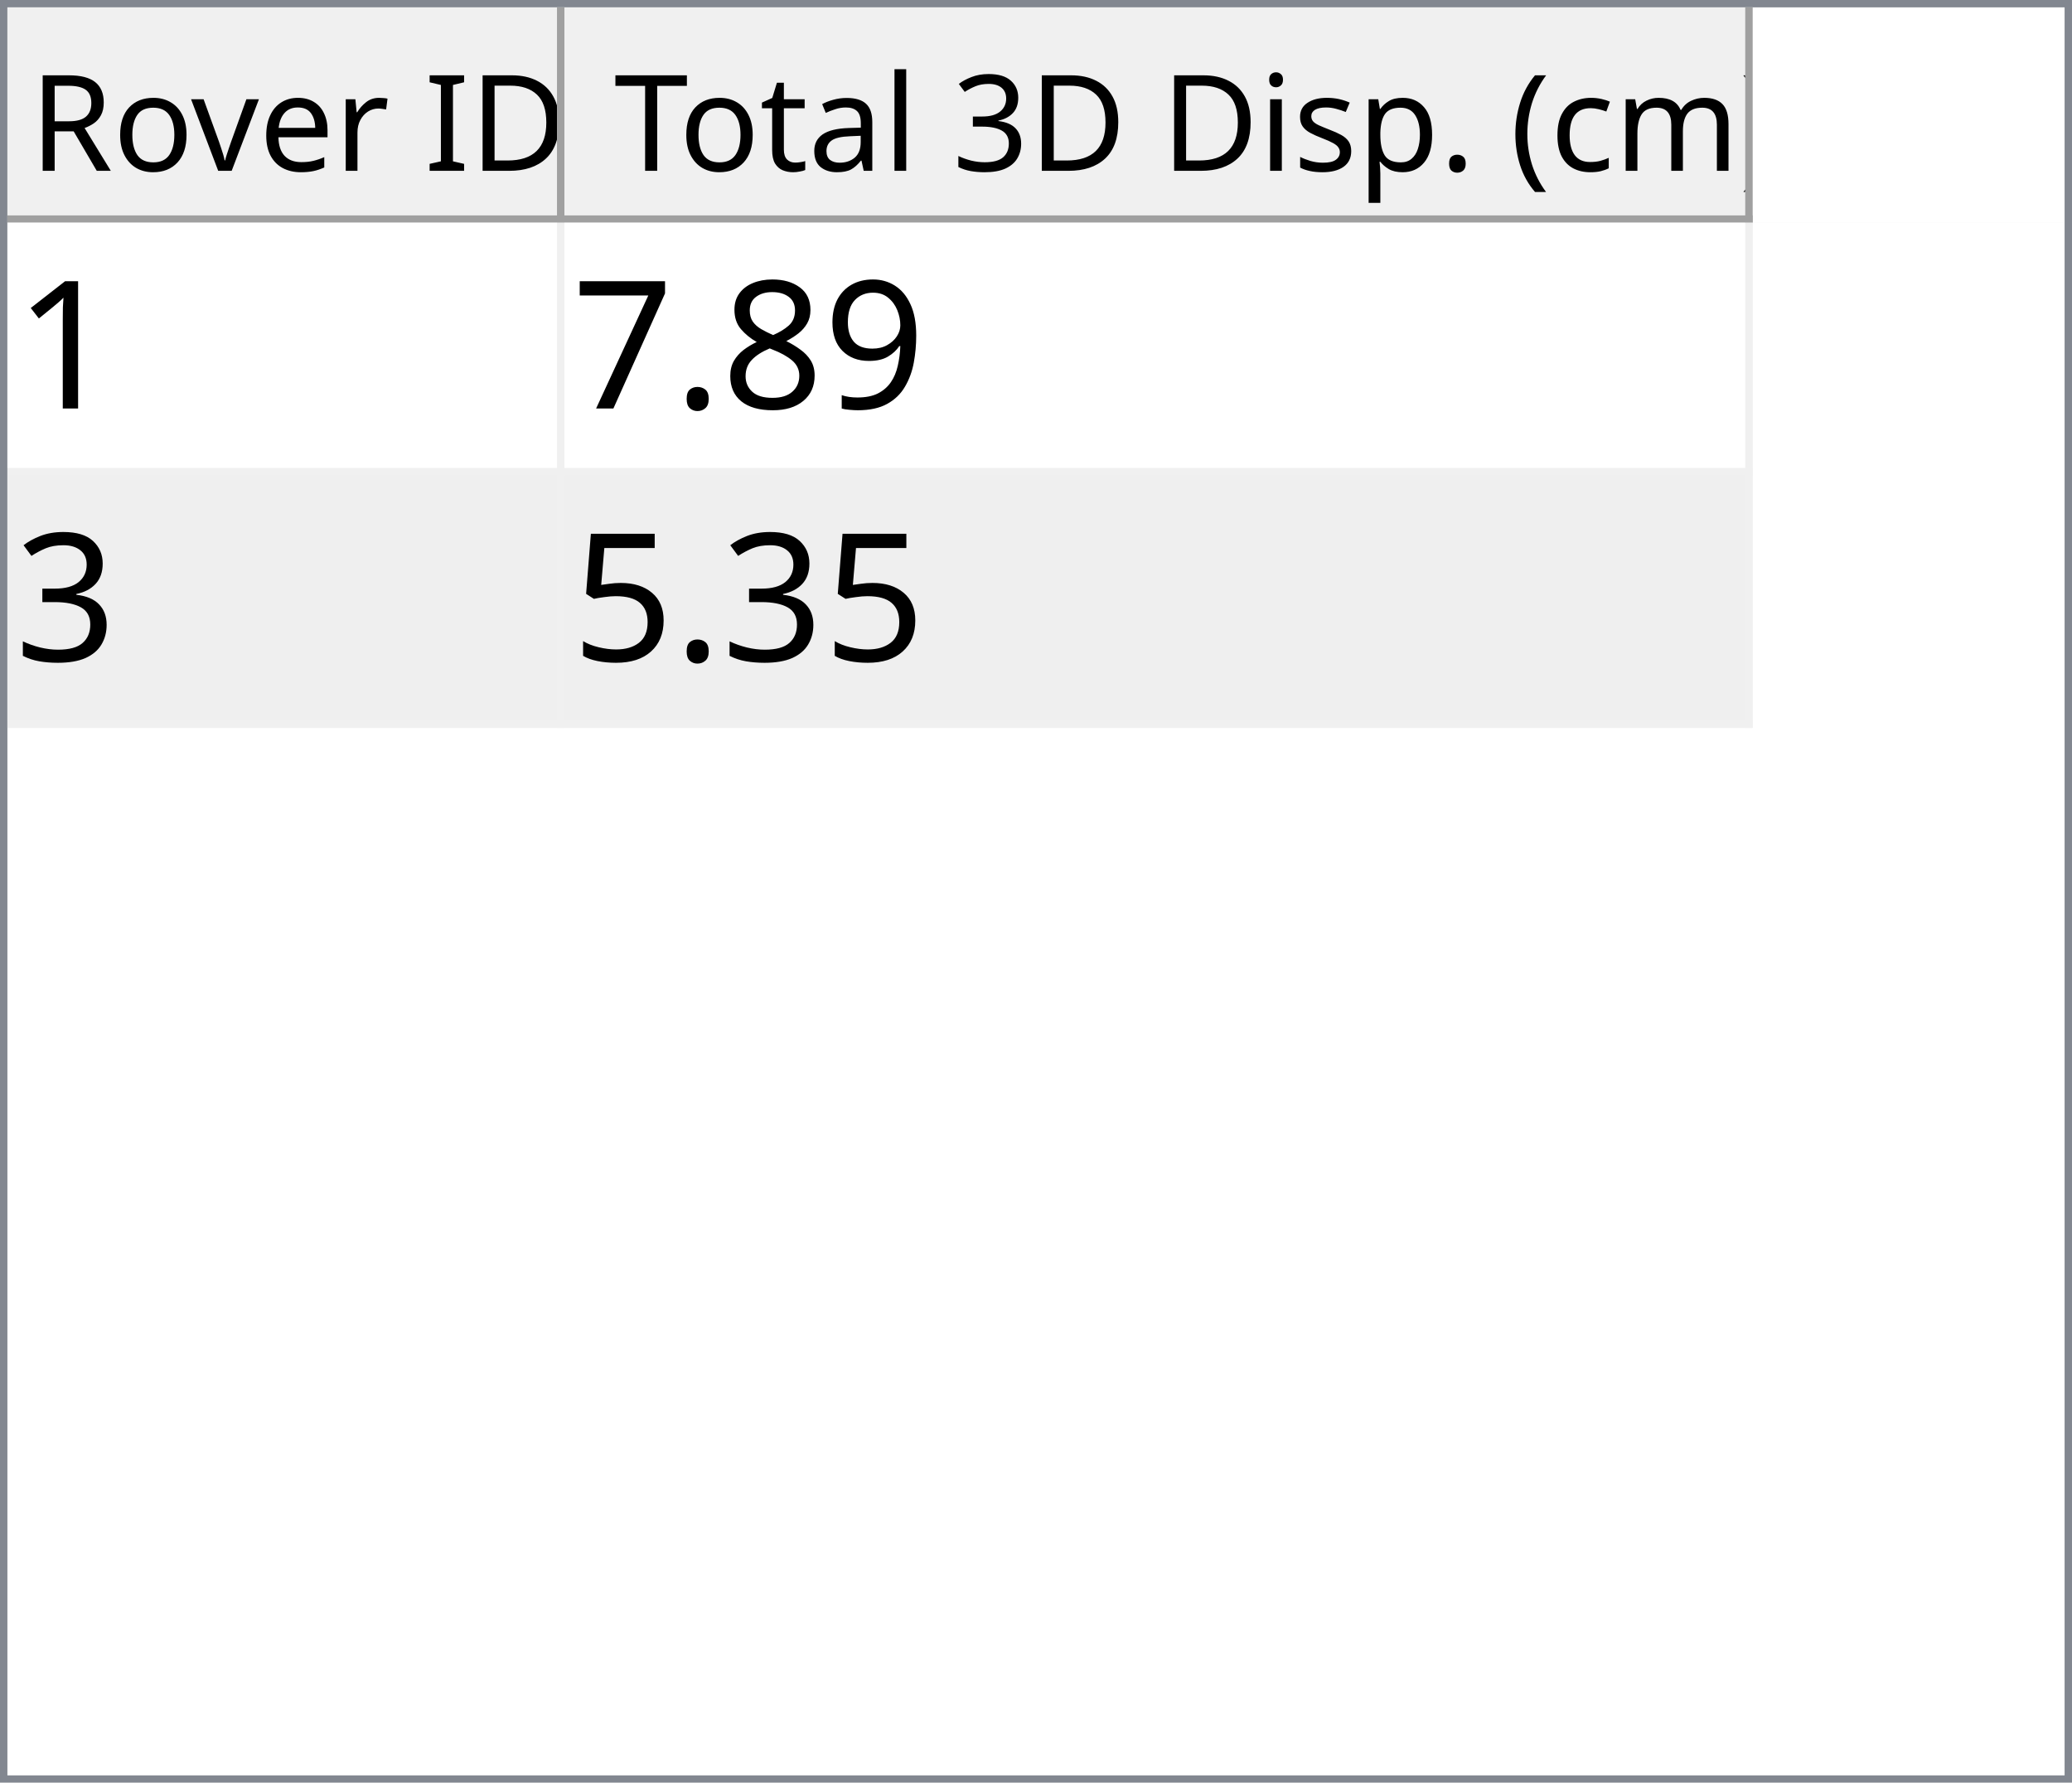
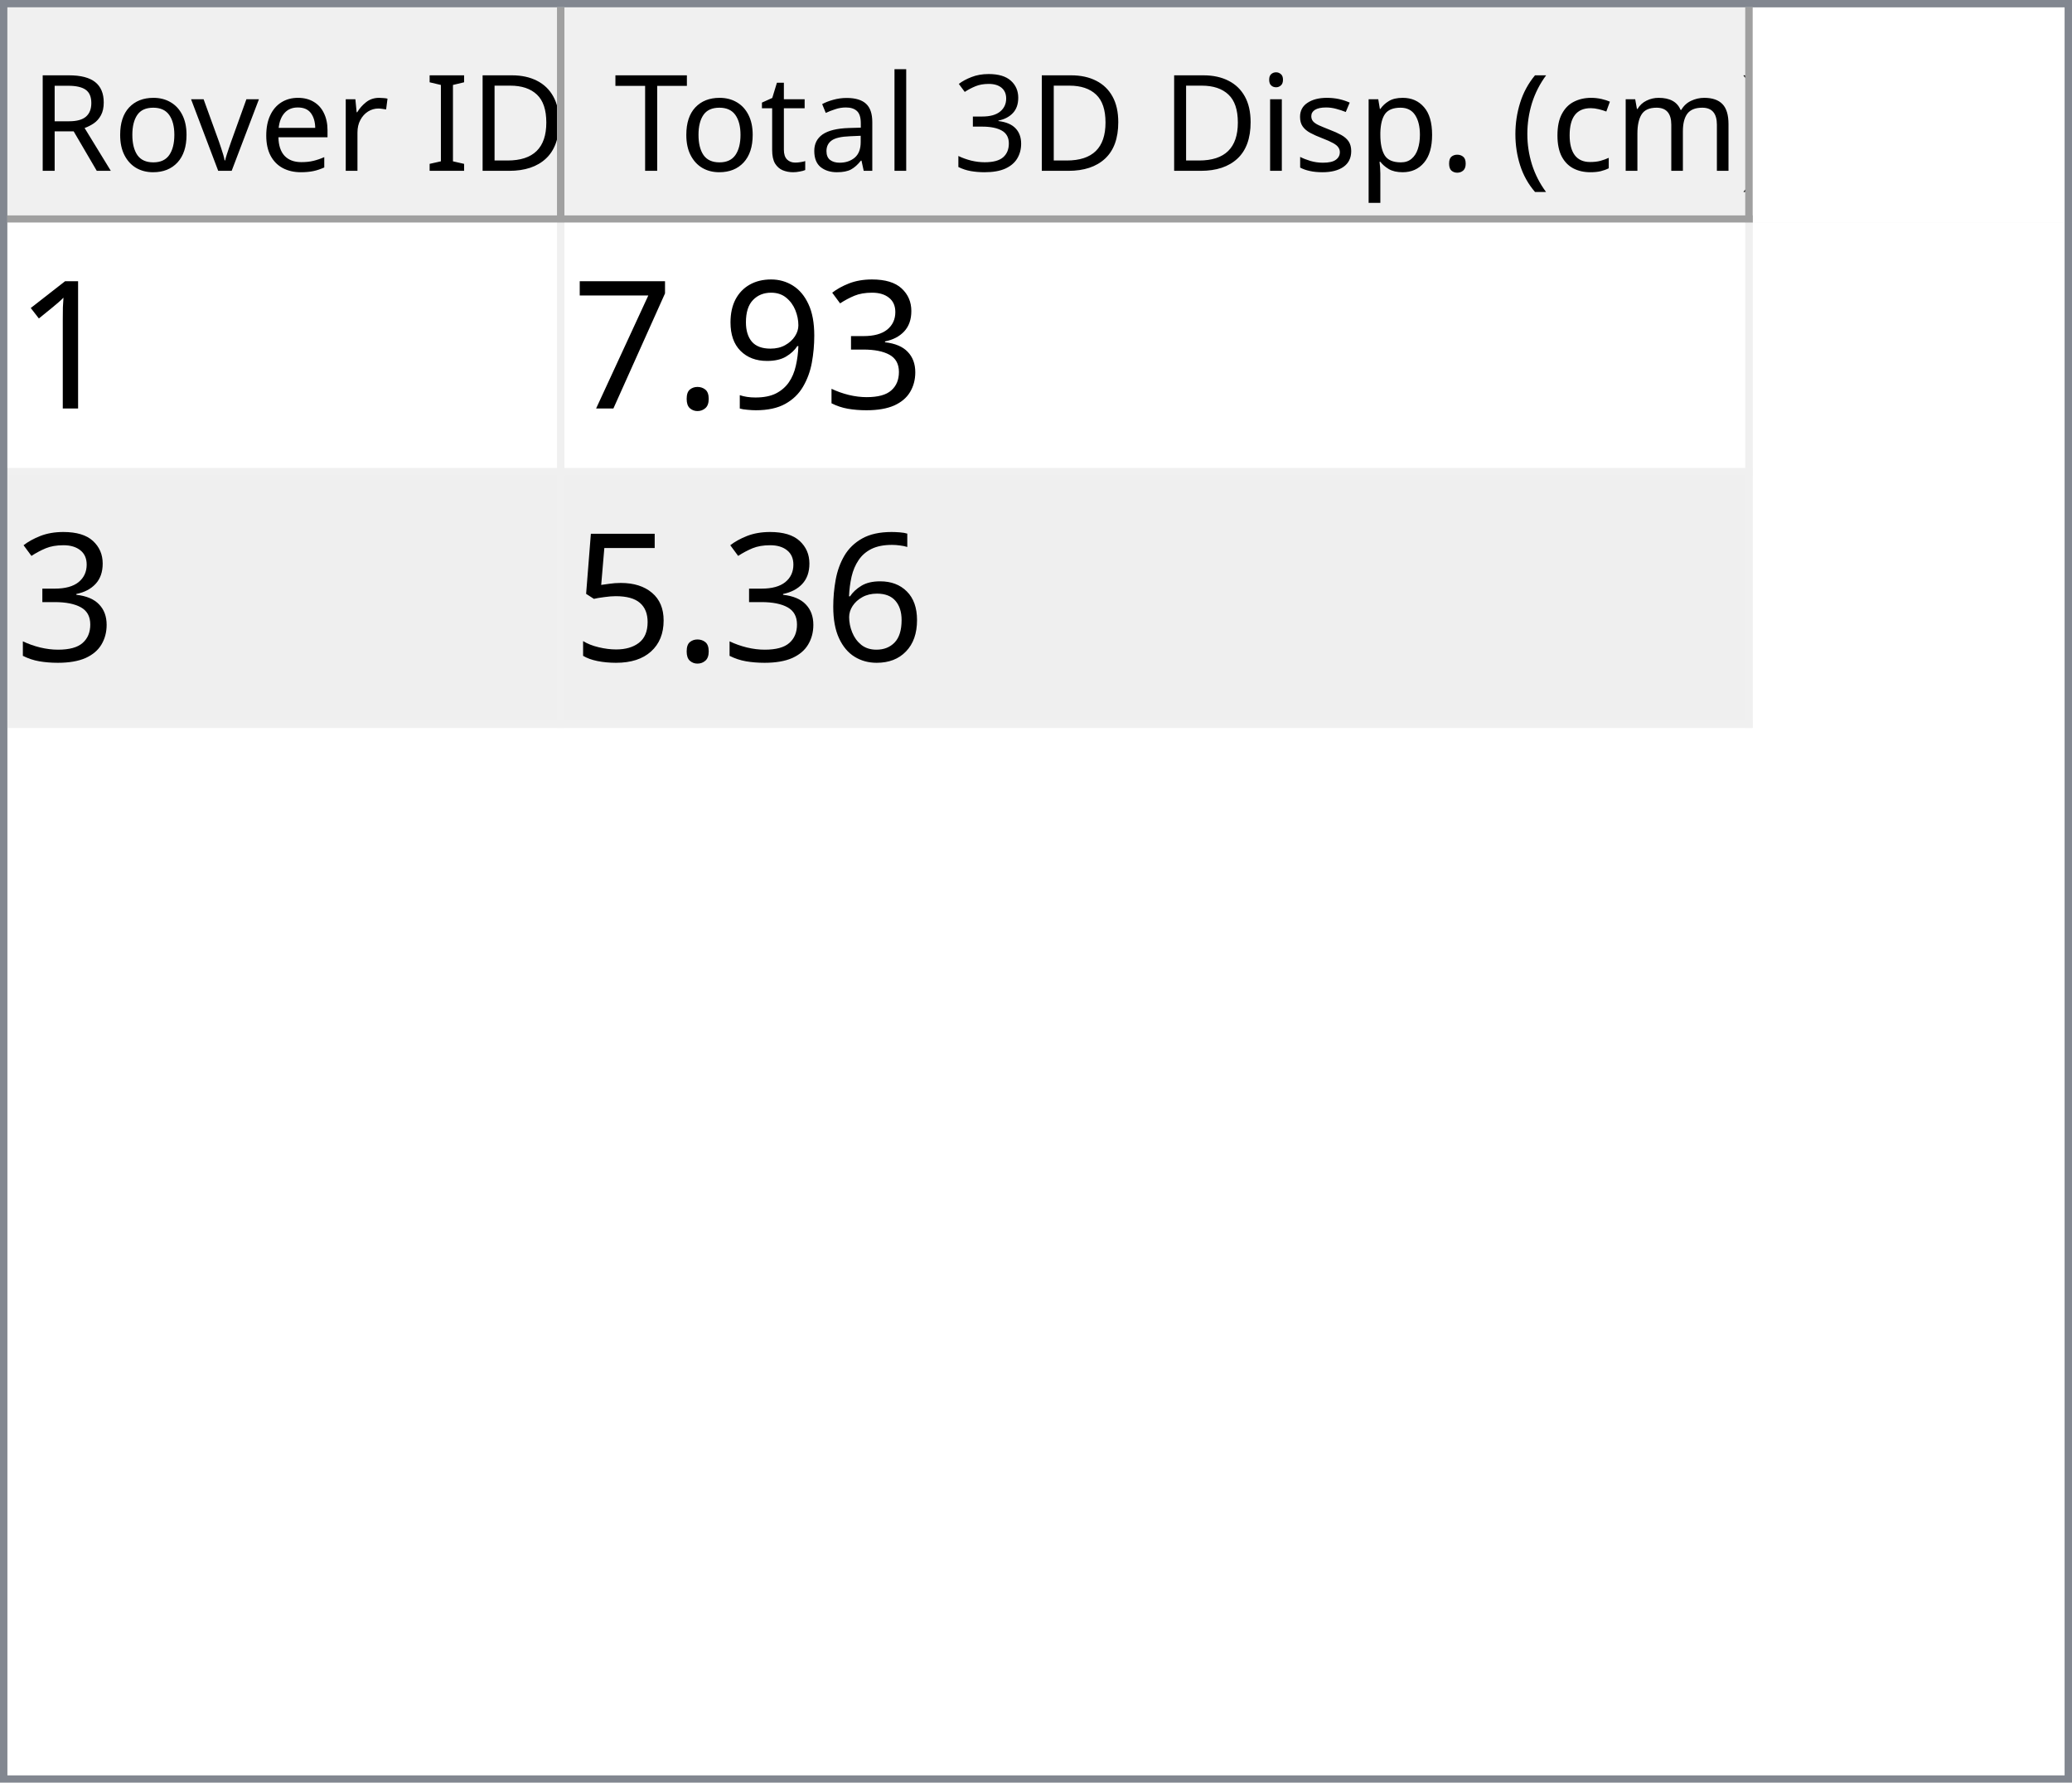
<svg xmlns="http://www.w3.org/2000/svg" style="fill-opacity:1; color-rendering:auto; color-interpolation:auto; text-rendering:auto; stroke:black; stroke-linecap:square; stroke-miterlimit:10; shape-rendering:auto; stroke-opacity:1; fill:black; stroke-dasharray:none; font-weight:normal; stroke-width:1; font-family:'Dialog'; font-style:normal; stroke-linejoin:miter; font-size:12px; stroke-dashoffset:0; image-rendering:auto;" width="279" height="240">
  <defs id="genericDefs" />
  <g>
    <defs id="defs1">
      <clipPath clipPathUnits="userSpaceOnUse" id="clipPath1">
        <path d="M0 0 L279 0 L279 240 L0 240 L0 0 Z" />
      </clipPath>
      <clipPath clipPathUnits="userSpaceOnUse" id="clipPath2">
        <path d="M0 0 L0 240 L279 240 L279 0 Z" />
      </clipPath>
      <clipPath clipPathUnits="userSpaceOnUse" id="clipPath3">
        <path d="M0 0 L0 29 L277 29 L277 0 Z" />
      </clipPath>
      <clipPath clipPathUnits="userSpaceOnUse" id="clipPath4">
        <path d="M0 0 L0 29 L75 29 L75 0 Z" />
      </clipPath>
      <clipPath clipPathUnits="userSpaceOnUse" id="clipPath5">
        <path d="M1 1 L1 28 L74 28 L74 1 Z" />
      </clipPath>
      <clipPath clipPathUnits="userSpaceOnUse" id="clipPath6">
        <path d="M0 0 L0 27 L73 27 L73 0 Z" />
      </clipPath>
      <clipPath clipPathUnits="userSpaceOnUse" id="clipPath7">
        <path d="M-0.5 -0.5 L-0.5 28.5 L74.5 28.5 L74.5 -0.5 Z" />
      </clipPath>
      <clipPath clipPathUnits="userSpaceOnUse" id="clipPath8">
        <path d="M0 0 L0 29 L160 29 L160 0 Z" />
      </clipPath>
      <clipPath clipPathUnits="userSpaceOnUse" id="clipPath9">
        <path d="M1 1 L1 28 L159 28 L159 1 Z" />
      </clipPath>
      <clipPath clipPathUnits="userSpaceOnUse" id="clipPath10">
        <path d="M0 0 L0 27 L158 27 L158 0 Z" />
      </clipPath>
      <clipPath clipPathUnits="userSpaceOnUse" id="clipPath11">
        <path d="M-0.5 -0.5 L-0.5 28.5 L159.5 28.5 L159.5 -0.5 Z" />
      </clipPath>
      <clipPath clipPathUnits="userSpaceOnUse" id="clipPath12">
        <path d="M0 0 L0 209 L277 209 L277 0 Z" />
      </clipPath>
      <clipPath clipPathUnits="userSpaceOnUse" id="clipPath13">
        <path d="M0 0 L0 68 L235 68 L235 0 Z" />
      </clipPath>
      <clipPath clipPathUnits="userSpaceOnUse" id="clipPath14">
        <path d="M-0.5 -0.5 L-0.5 67.5 L234.5 67.5 L234.5 -0.5 Z" />
      </clipPath>
      <clipPath clipPathUnits="userSpaceOnUse" id="clipPath15">
        <path d="M0 0 L0 33 L74 33 L74 0 Z" />
      </clipPath>
      <clipPath clipPathUnits="userSpaceOnUse" id="clipPath16">
        <path d="M0 0 L0 33 L159 33 L159 0 Z" />
      </clipPath>
      <font horiz-adv-x="64.551" id="font1">
        <font-face ascent="107.91" descent="25.098" units-per-em="100" style="font-style:normal; font-family:Segoe UI; font-weight:normal;" />
        <missing-glyph horiz-adv-x="64.551" d="M8.109 0 L8.109 68.266 L56.453 68.266 L56.453 0 L8.109 0 ZM15.328 7.234 L49.219 7.234 L49.219 61.031 L15.328 61.031 L15.328 7.234 Z" />
        <glyph unicode="D" horiz-adv-x="70.117" d="M9.188 0 L9.188 70.016 L28.516 70.016 Q65.531 70.016 65.531 35.891 Q65.531 19.672 55.25 9.836 Q44.969 0 27.734 0 L9.188 0 ZM17.391 62.594 L17.391 7.422 L27.828 7.422 Q41.609 7.422 49.273 14.797 Q56.938 22.172 56.938 35.688 Q56.938 62.594 28.328 62.594 L17.391 62.594 Z" />
        <glyph unicode="I" horiz-adv-x="26.611" d="M17.391 0 L9.188 0 L9.188 70.016 L17.391 70.016 L17.391 0 Z" />
        <glyph unicode=" " horiz-adv-x="27.393" d="" />
        <glyph unicode="r" horiz-adv-x="34.766" d="M34.188 41.891 Q32.078 43.5 28.125 43.5 Q23 43.5 19.555 38.672 Q16.109 33.844 16.109 25.484 L16.109 0 L8.109 0 L8.109 50 L16.109 50 L16.109 39.703 L16.312 39.703 Q18.016 44.969 21.531 47.922 Q25.047 50.875 29.391 50.875 Q32.516 50.875 34.188 50.203 L34.188 41.891 Z" />
        <glyph unicode="e" horiz-adv-x="52.295" d="M48.297 23 L12.984 23 Q13.188 14.656 17.484 10.109 Q21.781 5.562 29.297 5.562 Q37.75 5.562 44.828 11.141 L44.828 3.609 Q38.234 -1.172 27.391 -1.172 Q16.797 -1.172 10.742 5.641 Q4.688 12.453 4.688 24.812 Q4.688 36.469 11.305 43.82 Q17.922 51.172 27.734 51.172 Q37.547 51.172 42.922 44.828 Q48.297 38.484 48.297 27.203 L48.297 23 ZM40.094 29.781 Q40.047 36.719 36.75 40.578 Q33.453 44.438 27.594 44.438 Q21.922 44.438 17.969 40.383 Q14.016 36.328 13.094 29.781 L40.094 29.781 Z" />
        <glyph unicode="v" horiz-adv-x="47.9" d="M47.406 50 L27.484 0 L19.625 0 L0.688 50 L9.469 50 L22.172 13.672 Q23.578 9.672 23.922 6.688 L24.125 6.688 Q24.609 10.453 25.688 13.484 L38.969 50 L47.406 50 Z" />
        <glyph unicode="o" horiz-adv-x="58.594" d="M29 -1.172 Q17.922 -1.172 11.305 5.836 Q4.688 12.844 4.688 24.422 Q4.688 37.016 11.57 44.094 Q18.453 51.172 30.172 51.172 Q41.359 51.172 47.633 44.289 Q53.906 37.406 53.906 25.203 Q53.906 13.234 47.141 6.031 Q40.375 -1.172 29 -1.172 ZM29.594 44.438 Q21.875 44.438 17.383 39.188 Q12.891 33.938 12.891 24.703 Q12.891 15.828 17.43 10.695 Q21.969 5.562 29.594 5.562 Q37.359 5.562 41.531 10.594 Q45.703 15.625 45.703 24.906 Q45.703 34.281 41.531 39.359 Q37.359 44.438 29.594 44.438 Z" />
        <glyph unicode="R" horiz-adv-x="59.814" d="M59.375 0 L49.609 0 L37.891 19.625 Q36.281 22.359 34.766 24.289 Q33.25 26.219 31.664 27.438 Q30.078 28.656 28.25 29.219 Q26.422 29.781 24.125 29.781 L17.391 29.781 L17.391 0 L9.188 0 L9.188 70.016 L30.078 70.016 Q34.672 70.016 38.555 68.867 Q42.438 67.719 45.289 65.375 Q48.141 63.031 49.758 59.547 Q51.375 56.062 51.375 51.375 Q51.375 47.703 50.273 44.656 Q49.172 41.609 47.148 39.211 Q45.125 36.812 42.266 35.133 Q39.406 33.453 35.844 32.516 L35.844 32.328 Q37.594 31.547 38.891 30.547 Q40.188 29.547 41.359 28.18 Q42.531 26.812 43.68 25.078 Q44.828 23.344 46.234 21.047 L59.375 0 ZM17.391 62.594 L17.391 37.203 L28.516 37.203 Q31.594 37.203 34.203 38.133 Q36.812 39.062 38.719 40.797 Q40.625 42.531 41.703 45.047 Q42.781 47.562 42.781 50.688 Q42.781 56.297 39.141 59.445 Q35.5 62.594 28.609 62.594 L17.391 62.594 Z" />
        <glyph unicode=")" horiz-adv-x="30.176" d="M8.297 -15.922 L1.172 -15.922 Q16.406 2.344 16.406 26.812 Q16.406 51.469 1.078 70.016 L8.297 70.016 Q23.531 52.156 23.531 26.703 Q23.531 1.375 8.297 -15.922 Z" />
        <glyph unicode="m" horiz-adv-x="86.133" d="M79.109 0 L71.094 0 L71.094 28.719 Q71.094 37.016 68.531 40.727 Q65.969 44.438 59.906 44.438 Q54.781 44.438 51.195 39.75 Q47.609 35.062 47.609 28.516 L47.609 0 L39.594 0 L39.594 29.688 Q39.594 44.438 28.219 44.438 Q22.953 44.438 19.531 40.016 Q16.109 35.594 16.109 28.516 L16.109 0 L8.109 0 L8.109 50 L16.109 50 L16.109 42.094 L16.312 42.094 Q21.625 51.172 31.844 51.172 Q36.969 51.172 40.773 48.312 Q44.578 45.453 46 40.828 Q51.562 51.172 62.594 51.172 Q79.109 51.172 79.109 30.812 L79.109 0 Z" />
        <glyph unicode="c" horiz-adv-x="46.191" d="M42.188 2.297 Q36.422 -1.172 28.516 -1.172 Q17.828 -1.172 11.258 5.789 Q4.688 12.75 4.688 23.828 Q4.688 36.188 11.766 43.68 Q18.844 51.172 30.672 51.172 Q37.25 51.172 42.281 48.734 L42.281 40.531 Q36.719 44.438 30.375 44.438 Q22.703 44.438 17.797 38.945 Q12.891 33.453 12.891 24.516 Q12.891 15.719 17.508 10.641 Q22.125 5.562 29.891 5.562 Q36.422 5.562 42.188 9.906 L42.188 2.297 Z" />
        <glyph unicode="(" horiz-adv-x="30.176" d="M29.109 -15.922 L21.969 -15.922 Q6.844 1.375 6.844 26.703 Q6.844 52.156 21.969 70.016 L29.203 70.016 Q13.875 51.469 13.875 26.812 Q13.875 2.344 29.109 -15.922 Z" />
        <glyph unicode="." horiz-adv-x="21.68" d="M10.891 -1.078 Q8.641 -1.078 7.055 0.539 Q5.469 2.156 5.469 4.391 Q5.469 6.641 7.055 8.273 Q8.641 9.906 10.891 9.906 Q13.188 9.906 14.797 8.273 Q16.406 6.641 16.406 4.391 Q16.406 2.156 14.797 0.539 Q13.188 -1.078 10.891 -1.078 Z" />
        <glyph unicode="p" horiz-adv-x="58.789" d="M16.312 7.234 L16.109 7.234 L16.109 -23 L8.109 -23 L8.109 50 L16.109 50 L16.109 41.219 L16.312 41.219 Q22.219 51.172 33.594 51.172 Q43.266 51.172 48.688 44.461 Q54.109 37.75 54.109 26.469 Q54.109 13.922 48 6.375 Q41.891 -1.172 31.297 -1.172 Q21.578 -1.172 16.312 7.234 ZM16.109 27.391 L16.109 20.406 Q16.109 14.203 20.141 9.883 Q24.172 5.562 30.375 5.562 Q37.641 5.562 41.773 11.133 Q45.906 16.703 45.906 26.609 Q45.906 34.969 42.047 39.703 Q38.188 44.438 31.594 44.438 Q24.609 44.438 20.359 39.578 Q16.109 34.719 16.109 27.391 Z" />
        <glyph unicode="s" horiz-adv-x="42.432" d="M5.078 1.812 L5.078 10.406 Q11.625 5.562 19.484 5.562 Q30.031 5.562 30.031 12.594 Q30.031 14.594 29.125 15.992 Q28.219 17.391 26.68 18.461 Q25.141 19.531 23.07 20.383 Q21 21.234 18.609 22.172 Q15.281 23.484 12.766 24.828 Q10.25 26.172 8.57 27.859 Q6.891 29.547 6.031 31.695 Q5.172 33.844 5.172 36.719 Q5.172 40.234 6.789 42.945 Q8.406 45.656 11.086 47.484 Q13.766 49.312 17.211 50.242 Q20.656 51.172 24.312 51.172 Q30.812 51.172 35.938 48.922 L35.938 40.828 Q30.422 44.438 23.25 44.438 Q21 44.438 19.195 43.922 Q17.391 43.406 16.094 42.477 Q14.797 41.547 14.086 40.258 Q13.375 38.969 13.375 37.406 Q13.375 35.453 14.086 34.133 Q14.797 32.812 16.164 31.789 Q17.531 30.766 19.484 29.938 Q21.438 29.109 23.922 28.125 Q27.25 26.859 29.883 25.516 Q32.516 24.172 34.375 22.484 Q36.234 20.797 37.234 18.602 Q38.234 16.406 38.234 13.375 Q38.234 9.672 36.602 6.938 Q34.969 4.203 32.234 2.398 Q29.5 0.594 25.93 -0.289 Q22.359 -1.172 18.453 -1.172 Q10.75 -1.172 5.078 1.812 Z" />
        <glyph unicode="i" horiz-adv-x="24.219" d="M12.203 62.703 Q10.062 62.703 8.547 64.164 Q7.031 65.625 7.031 67.875 Q7.031 70.125 8.547 71.609 Q10.062 73.094 12.203 73.094 Q14.406 73.094 15.945 71.609 Q17.484 70.125 17.484 67.875 Q17.484 65.719 15.945 64.211 Q14.406 62.703 12.203 62.703 ZM16.109 0 L8.109 0 L8.109 50 L16.109 50 L16.109 0 Z" />
        <glyph unicode="3" horiz-adv-x="53.906" d="M46.531 19.828 Q46.531 15.094 44.75 11.211 Q42.969 7.328 39.719 4.57 Q36.469 1.812 31.93 0.297 Q27.391 -1.219 21.922 -1.219 Q11.922 -1.219 6 2.594 L6 11.188 Q13.094 5.609 22.219 5.609 Q25.875 5.609 28.828 6.539 Q31.781 7.469 33.906 9.227 Q36.031 10.984 37.18 13.477 Q38.328 15.969 38.328 19.094 Q38.328 32.812 18.797 32.812 L12.984 32.812 L12.984 39.594 L18.5 39.594 Q35.797 39.594 35.797 52.484 Q35.797 64.406 22.609 64.406 Q15.188 64.406 8.688 59.422 L8.688 67.188 Q15.375 71.188 24.609 71.188 Q29 71.188 32.57 69.969 Q36.141 68.75 38.68 66.555 Q41.219 64.359 42.609 61.281 Q44 58.203 44 54.5 Q44 40.672 30.031 36.719 L30.031 36.531 Q33.594 36.141 36.625 34.797 Q39.656 33.453 41.852 31.305 Q44.047 29.156 45.289 26.25 Q46.531 23.344 46.531 19.828 Z" />
        <glyph unicode="l" horiz-adv-x="24.219" d="M16.109 0 L8.109 0 L8.109 74.031 L16.109 74.031 L16.109 0 Z" />
        <glyph unicode="a" horiz-adv-x="50.879" d="M43.891 0 L35.891 0 L35.891 7.812 L35.688 7.812 Q30.469 -1.172 20.312 -1.172 Q12.844 -1.172 8.617 2.781 Q4.391 6.734 4.391 13.281 Q4.391 27.297 20.906 29.594 L35.891 31.688 Q35.891 44.438 25.594 44.438 Q16.547 44.438 9.281 38.281 L9.281 46.484 Q16.656 51.172 26.266 51.172 Q43.891 51.172 43.891 32.516 L43.891 0 ZM35.891 25.297 L23.828 23.641 Q18.266 22.859 15.43 20.875 Q12.594 18.891 12.594 13.875 Q12.594 10.203 15.211 7.883 Q17.828 5.562 22.172 5.562 Q28.125 5.562 32.008 9.742 Q35.891 13.922 35.891 20.312 L35.891 25.297 Z" />
        <glyph unicode="t" horiz-adv-x="33.887" d="M31.297 0.484 Q28.469 -1.078 23.828 -1.078 Q10.688 -1.078 10.688 13.578 L10.688 43.172 L2.094 43.172 L2.094 50 L10.688 50 L10.688 62.203 L18.703 64.797 L18.703 50 L31.297 50 L31.297 43.172 L18.703 43.172 L18.703 14.984 Q18.703 9.969 20.414 7.82 Q22.125 5.672 26.078 5.672 Q29.109 5.672 31.297 7.328 L31.297 0.484 Z" />
        <glyph unicode="T" horiz-adv-x="52.393" d="M50.594 62.594 L30.375 62.594 L30.375 0 L22.172 0 L22.172 62.594 L2 62.594 L2 70.016 L50.594 70.016 L50.594 62.594 Z" />
      </font>
      <font horiz-adv-x="75.0" id="font2">
        <font-face ascent="100.537" descent="21.973" units-per-em="100" style="font-style:normal; font-family:sans-serif; font-weight:normal;" />
        <missing-glyph horiz-adv-x="75.0" d="M12.5 0 L12.5 62.5 L62.5 62.5 L62.5 0 L12.5 0 ZM14.062 1.562 L60.938 1.562 L60.938 60.938 L14.062 60.938 L14.062 1.562 Z" />
        <glyph unicode="1" horiz-adv-x="55.615" d="M37.25 0 L28.469 0 L28.469 56 Q25.297 52.984 20.141 49.953 Q14.984 46.922 10.891 45.406 L10.891 53.906 Q18.266 57.375 23.781 62.305 Q29.297 67.234 31.594 71.875 L37.25 71.875 L37.25 0 Z" />
+         <glyph unicode="3" horiz-adv-x="55.615" d="M4.203 18.891 L12.984 20.062 Q14.5 12.594 18.141 9.297 Q21.781 6 27 6 Q33.203 6 37.477 10.297 Q41.75 14.594 41.75 20.953 Q41.75 27 37.797 30.93 Q33.844 34.859 27.734 34.859 Q25.25 34.859 21.531 33.891 L22.516 41.609 Q23.391 41.5 23.922 41.5 Q29.547 41.5 34.039 44.43 Q38.531 47.359 38.531 53.469 Q38.531 58.297 35.258 61.477 Q31.984 64.656 26.812 64.656 Q21.688 64.656 18.266 61.43 Q14.844 58.203 13.875 51.766 L5.078 53.328 Q6.688 62.156 12.398 67.016 Q18.109 71.875 26.609 71.875 Q32.469 71.875 37.398 69.359 Q42.328 66.844 44.945 62.5 Q47.562 58.156 47.562 53.266 Q47.562 48.641 45.07 44.828 Q42.578 41.016 37.703 38.766 Q44.047 37.312 47.562 32.695 Q51.078 28.078 51.078 21.141 Q51.078 11.766 44.242 5.25 Q37.406 -1.266 26.953 -1.266 Q17.531 -1.266 11.305 4.352 Q5.078 9.969 4.203 18.891 Z" />
        <glyph unicode="9" horiz-adv-x="55.615" d="M5.469 16.547 L13.922 17.328 Q14.984 11.375 18.016 8.688 Q21.047 6 25.781 6 Q29.828 6 32.883 7.859 Q35.938 9.719 37.891 12.82 Q39.844 15.922 41.164 21.195 Q42.484 26.469 42.484 31.938 Q42.484 32.516 42.438 33.688 Q39.797 29.5 35.234 26.883 Q30.672 24.266 25.344 24.266 Q16.453 24.266 10.305 30.711 Q4.156 37.156 4.156 47.703 Q4.156 58.594 10.578 65.234 Q17 71.875 26.656 71.875 Q33.641 71.875 39.43 68.117 Q45.219 64.359 48.219 57.398 Q51.219 50.438 51.219 37.25 Q51.219 23.531 48.242 15.406 Q45.266 7.281 39.383 3.031 Q33.5 -1.219 25.594 -1.219 Q17.188 -1.219 11.867 3.445 Q6.547 8.109 5.469 16.547 ZM41.453 48.141 Q41.453 55.719 37.43 60.156 Q33.406 64.594 27.734 64.594 Q21.875 64.594 17.531 59.812 Q13.188 55.031 13.188 47.406 Q13.188 40.578 17.312 36.305 Q21.438 32.031 27.484 32.031 Q33.594 32.031 37.523 36.305 Q41.453 40.578 41.453 48.141 Z" />
-         <glyph unicode="8" horiz-adv-x="55.615" d="M17.672 38.812 Q12.203 40.828 9.57 44.539 Q6.938 48.25 6.938 53.422 Q6.938 61.234 12.555 66.555 Q18.172 71.875 27.484 71.875 Q36.859 71.875 42.578 66.43 Q48.297 60.984 48.297 53.172 Q48.297 48.188 45.68 44.508 Q43.062 40.828 37.75 38.812 Q44.344 36.672 47.781 31.883 Q51.219 27.094 51.219 20.453 Q51.219 11.281 44.727 5.031 Q38.234 -1.219 27.641 -1.219 Q17.047 -1.219 10.547 5.055 Q4.047 11.328 4.047 20.703 Q4.047 27.688 7.594 32.398 Q11.141 37.109 17.672 38.812 ZM15.922 53.719 Q15.922 48.641 19.195 45.414 Q22.469 42.188 27.688 42.188 Q32.766 42.188 36.016 45.383 Q39.266 48.578 39.266 53.219 Q39.266 58.062 35.914 61.359 Q32.562 64.656 27.594 64.656 Q22.562 64.656 19.242 61.43 Q15.922 58.203 15.922 53.719 ZM13.094 20.656 Q13.094 16.891 14.875 13.375 Q16.656 9.859 20.172 7.93 Q23.688 6 27.734 6 Q34.031 6 38.133 10.055 Q42.234 14.109 42.234 20.359 Q42.234 26.703 38.016 30.859 Q33.797 35.016 27.438 35.016 Q21.234 35.016 17.164 30.914 Q13.094 26.812 13.094 20.656 Z" />
        <glyph unicode="." horiz-adv-x="27.783" d="M9.078 0 L9.078 10.016 L19.094 10.016 L19.094 0 L9.078 0 Z" />
        <glyph unicode="7" horiz-adv-x="55.615" d="M4.734 62.203 L4.734 70.656 L51.078 70.656 L51.078 63.812 Q44.234 56.547 37.523 44.484 Q30.812 32.422 27.156 19.672 Q24.516 10.688 23.781 0 L14.75 0 Q14.891 8.453 18.062 20.414 Q21.234 32.375 27.172 43.484 Q33.109 54.594 39.797 62.203 L4.734 62.203 Z" />
-         <glyph unicode="3" horiz-adv-x="55.615" d="M4.203 18.891 L12.984 20.062 Q14.5 12.594 18.141 9.297 Q21.781 6 27 6 Q33.203 6 37.477 10.297 Q41.75 14.594 41.75 20.953 Q41.75 27 37.797 30.93 Q33.844 34.859 27.734 34.859 Q25.25 34.859 21.531 33.891 L22.516 41.609 Q23.391 41.5 23.922 41.5 Q29.547 41.5 34.039 44.43 Q38.531 47.359 38.531 53.469 Q38.531 58.297 35.258 61.477 Q31.984 64.656 26.812 64.656 Q21.688 64.656 18.266 61.43 Q14.844 58.203 13.875 51.766 L5.078 53.328 Q6.688 62.156 12.398 67.016 Q18.109 71.875 26.609 71.875 Q32.469 71.875 37.398 69.359 Q42.328 66.844 44.945 62.5 Q47.562 58.156 47.562 53.266 Q47.562 48.641 45.07 44.828 Q42.578 41.016 37.703 38.766 Q44.047 37.312 47.562 32.695 Q51.078 28.078 51.078 21.141 Q51.078 11.766 44.242 5.25 Q37.406 -1.266 26.953 -1.266 Q17.531 -1.266 11.305 4.352 Q5.078 9.969 4.203 18.891 Z" />
+         <glyph unicode="6" horiz-adv-x="55.615" d="M49.75 54.047 L41.016 53.375 Q39.844 58.547 37.703 60.891 Q34.125 64.656 28.906 64.656 Q24.703 64.656 21.531 62.312 Q17.391 59.281 14.992 53.469 Q12.594 47.656 12.5 36.922 Q15.672 41.75 20.266 44.094 Q24.859 46.438 29.891 46.438 Q38.672 46.438 44.852 39.969 Q51.031 33.5 51.031 23.25 Q51.031 16.5 48.125 10.719 Q45.219 4.938 40.141 1.859 Q35.062 -1.219 28.609 -1.219 Q17.625 -1.219 10.695 6.859 Q3.766 14.938 3.766 33.5 Q3.766 54.25 11.422 63.672 Q18.109 71.875 29.438 71.875 Q37.891 71.875 43.289 67.141 Q48.688 62.406 49.75 54.047 ZM13.875 23.188 Q13.875 18.656 15.797 14.508 Q17.719 10.359 21.188 8.18 Q24.656 6 28.469 6 Q34.031 6 38.039 10.492 Q42.047 14.984 42.047 22.703 Q42.047 30.125 38.086 34.398 Q34.125 38.672 28.125 38.672 Q22.172 38.672 18.023 34.398 Q13.875 30.125 13.875 23.188 Z" />
        <glyph unicode="5" horiz-adv-x="55.615" d="M4.156 18.75 L13.375 19.531 Q14.406 12.797 18.141 9.398 Q21.875 6 27.156 6 Q33.5 6 37.891 10.789 Q42.281 15.578 42.281 23.484 Q42.281 31 38.062 35.352 Q33.844 39.703 27 39.703 Q22.75 39.703 19.336 37.773 Q15.922 35.844 13.969 32.766 L5.719 33.844 L12.641 70.609 L48.25 70.609 L48.25 62.203 L19.672 62.203 L15.828 42.969 Q22.266 47.469 29.344 47.469 Q38.719 47.469 45.164 40.969 Q51.609 34.469 51.609 24.266 Q51.609 14.547 45.953 7.469 Q39.062 -1.219 27.156 -1.219 Q17.391 -1.219 11.211 4.25 Q5.031 9.719 4.156 18.75 Z" />
      </font>
    </defs>
    <g style="fill:white; stroke:white;">
      <rect x="0" y="0" width="279" style="clip-path:url(#clipPath1); stroke:none;" height="240" />
    </g>
    <g style="fill:white; text-rendering:optimizeSpeed; color-rendering:optimizeSpeed; image-rendering:optimizeSpeed; shape-rendering:crispEdges; stroke:white; color-interpolation:sRGB;">
      <rect x="0" width="279" height="240" y="0" style="stroke:none;" />
      <path style="stroke:none;" d="M0 240 L279 240 L279 0 L0 0 Z" />
    </g>
    <g style="fill:rgb(240,240,240); font-size:18px; font-family:'Segoe UI'; stroke:rgb(240,240,240);">
      <rect x="0" y="0" width="279" style="clip-path:url(#clipPath2); stroke:none;" height="240" />
    </g>
    <g style="fill:rgb(130,135,144); font-size:18px; font-family:'Segoe UI'; stroke:rgb(130,135,144);">
      <path d="M0 0 L279 0 L279 240 L0 240 L0 0 ZM1 1 L278 1 L278 239 L1 239 L1 1 Z" style="fill-rule:evenodd; clip-path:url(#clipPath2); stroke:none;" />
    </g>
    <g style="fill:white; font-size:18px; font-family:'Segoe UI'; stroke:white;" transform="translate(1,1)">
      <rect x="0" y="0" width="277" style="clip-path:url(#clipPath3); stroke:none;" height="29" />
    </g>
    <g style="fill:rgb(240,240,240); font-size:18px; font-family:'Segoe UI'; stroke:rgb(240,240,240);" transform="translate(1,1)">
      <rect x="0" y="0" width="75" style="clip-path:url(#clipPath4); stroke:none;" height="29" />
    </g>
    <g style="font-family:'Segoe UI'; font-size:18px;" transform="translate(2,2)">
      <text x="2" xml:space="preserve" y="21" style="clip-path:url(#clipPath6); stroke:none;">Rover ID</text>
    </g>
    <g transform="translate(1.5,1.5)" style="fill:rgb(160,160,160); font-size:18px; font-family:'Segoe UI'; stroke:rgb(160,160,160); stroke-linejoin:bevel;">
      <line x1="74" x2="74" y1="0" style="fill:none; clip-path:url(#clipPath7);" y2="28" />
    </g>
    <g transform="matrix(1,0,0,1,1,1) translate(0.5,0.5)" style="fill:rgb(160,160,160); font-size:18px; font-family:'Segoe UI'; stroke:rgb(160,160,160); stroke-linejoin:bevel;">
      <line x1="0" x2="74" y1="28" style="fill:none; clip-path:url(#clipPath7);" y2="28" />
    </g>
    <g style="fill:rgb(240,240,240); font-size:18px; font-family:'Segoe UI'; stroke:rgb(240,240,240);" transform="translate(76,1)">
      <rect x="0" y="0" width="160" style="clip-path:url(#clipPath8); stroke:none;" height="29" />
    </g>
    <g style="font-family:'Segoe UI'; font-size:18px;" transform="translate(77,2)">
      <text x="1" xml:space="preserve" y="21" style="clip-path:url(#clipPath10); stroke:none;"> Total 3D Disp. (cm)</text>
    </g>
    <g transform="translate(76.5,1.5)" style="fill:rgb(160,160,160); font-size:18px; font-family:'Segoe UI'; stroke:rgb(160,160,160); stroke-linejoin:bevel;">
      <line x1="159" x2="159" y1="0" style="fill:none; clip-path:url(#clipPath11);" y2="28" />
    </g>
    <g transform="matrix(1,0,0,1,76,1) translate(0.5,0.5)" style="fill:rgb(160,160,160); font-size:18px; font-family:'Segoe UI'; stroke:rgb(160,160,160); stroke-linejoin:bevel;">
      <line x1="0" x2="159" y1="28" style="fill:none; clip-path:url(#clipPath11);" y2="28" />
    </g>
    <g style="fill:white; font-size:18px; font-family:'Segoe UI'; stroke:white;" transform="translate(1,30)">
      <rect x="0" y="0" width="277" style="clip-path:url(#clipPath12); stroke:none;" height="209" />
    </g>
    <g style="fill:rgb(240,240,240); font-size:24px; font-family:sans-serif; stroke:rgb(240,240,240);" transform="translate(1,30)">
      <rect x="0" y="0" width="235" style="clip-path:url(#clipPath13); stroke:none;" height="68" />
      <line transform="translate(0.5,0.5)" x1="0" x2="234" y1="33" style="clip-path:url(#clipPath14); fill:none; stroke-linejoin:bevel;" y2="33" />
    </g>
    <g transform="matrix(1,0,0,1,1,30) translate(0.5,0.5)" style="fill:rgb(240,240,240); font-size:24px; font-family:sans-serif; stroke:rgb(240,240,240); stroke-linejoin:bevel;">
      <line x1="0" x2="234" y1="67" style="fill:none; clip-path:url(#clipPath14);" y2="67" />
    </g>
    <g transform="matrix(1,0,0,1,1,30) translate(0.5,0.5)" style="fill:rgb(240,240,240); font-size:24px; font-family:sans-serif; stroke:rgb(240,240,240); stroke-linejoin:bevel;">
      <line x1="74" x2="74" y1="0" style="fill:none; clip-path:url(#clipPath14);" y2="67" />
    </g>
    <g transform="matrix(1,0,0,1,1,30) translate(0.5,0.5)" style="fill:rgb(240,240,240); font-size:24px; font-family:sans-serif; stroke:rgb(240,240,240); stroke-linejoin:bevel;">
      <line x1="234" x2="234" y1="0" style="fill:none; clip-path:url(#clipPath14);" y2="67" />
    </g>
    <g style="fill:white; font-size:24px; font-family:sans-serif; stroke:white;" transform="matrix(1,0,0,1,1,30)">
      <rect x="0" y="0" width="74" style="clip-path:url(#clipPath15); stroke:none;" height="33" />
      <text x="1" y="25" style="fill:black; clip-path:url(#clipPath15); stroke:none;" xml:space="preserve">1</text>
    </g>
    <g style="fill:white; font-size:24px; font-family:sans-serif; stroke:white;" transform="matrix(1,0,0,1,1,30) translate(75,0)">
      <rect x="0" y="0" width="159" style="clip-path:url(#clipPath16); stroke:none;" height="33" />
-       <text x="1" y="25" style="fill:black; clip-path:url(#clipPath16); stroke:none;" xml:space="preserve">7.89</text>
+       <text x="1" y="25" style="fill:black; clip-path:url(#clipPath16); stroke:none;" xml:space="preserve">7.93</text>
    </g>
    <g style="fill:rgb(239,239,239); font-size:24px; font-family:sans-serif; stroke:rgb(239,239,239);" transform="matrix(1,0,0,1,1,30) translate(0,34)">
      <rect x="0" y="0" width="74" style="clip-path:url(#clipPath15); stroke:none;" height="33" />
      <text x="1" y="25" style="fill:black; clip-path:url(#clipPath15); stroke:none;" xml:space="preserve">3</text>
    </g>
    <g style="fill:rgb(239,239,239); font-size:24px; font-family:sans-serif; stroke:rgb(239,239,239);" transform="matrix(1,0,0,1,1,30) translate(75,34)">
      <rect x="0" y="0" width="159" style="clip-path:url(#clipPath16); stroke:none;" height="33" />
-       <text x="1" y="25" style="fill:black; clip-path:url(#clipPath16); stroke:none;" xml:space="preserve">5.35</text>
+       <text x="1" y="25" style="fill:black; clip-path:url(#clipPath16); stroke:none;" xml:space="preserve">5.36</text>
    </g>
  </g>
</svg>
